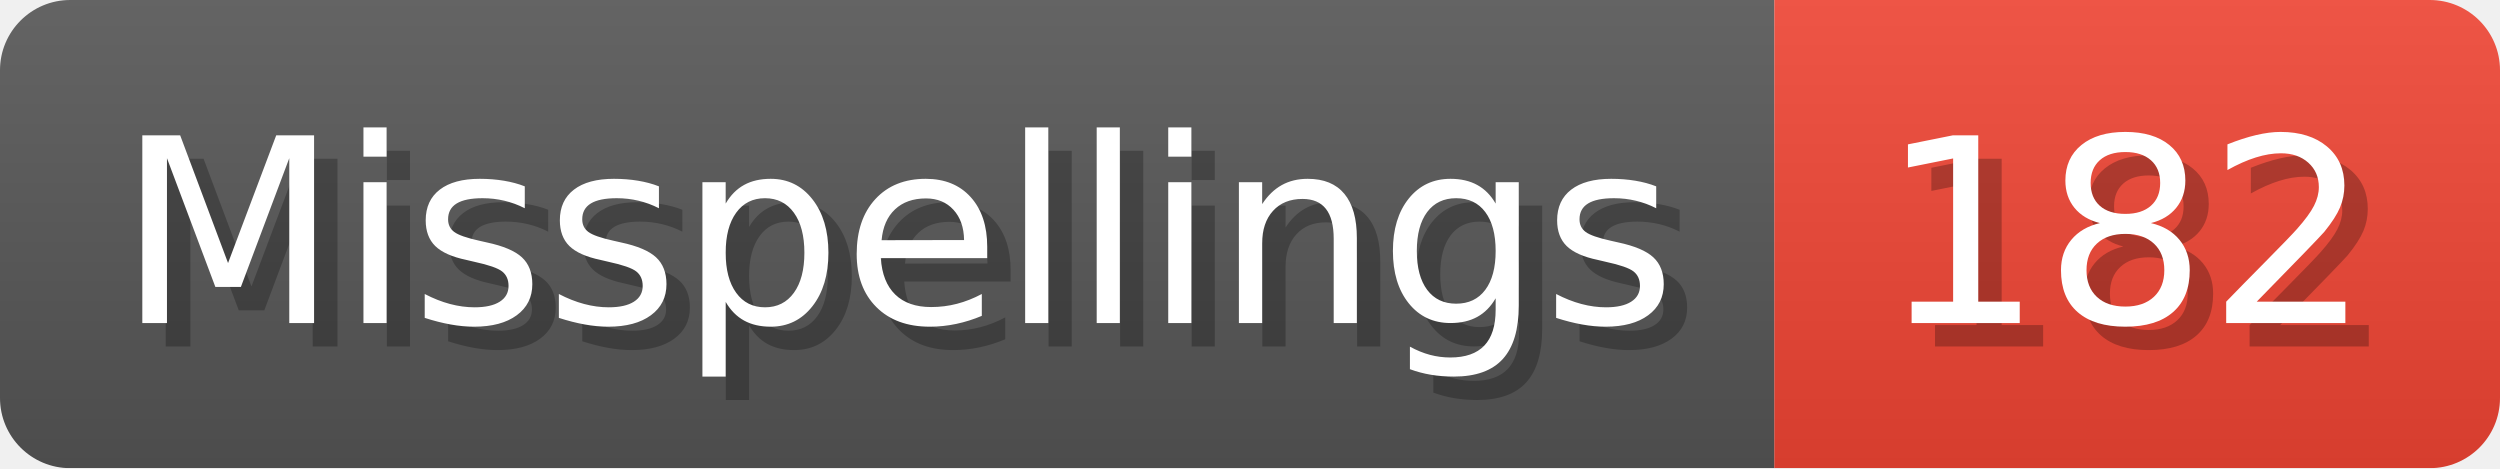
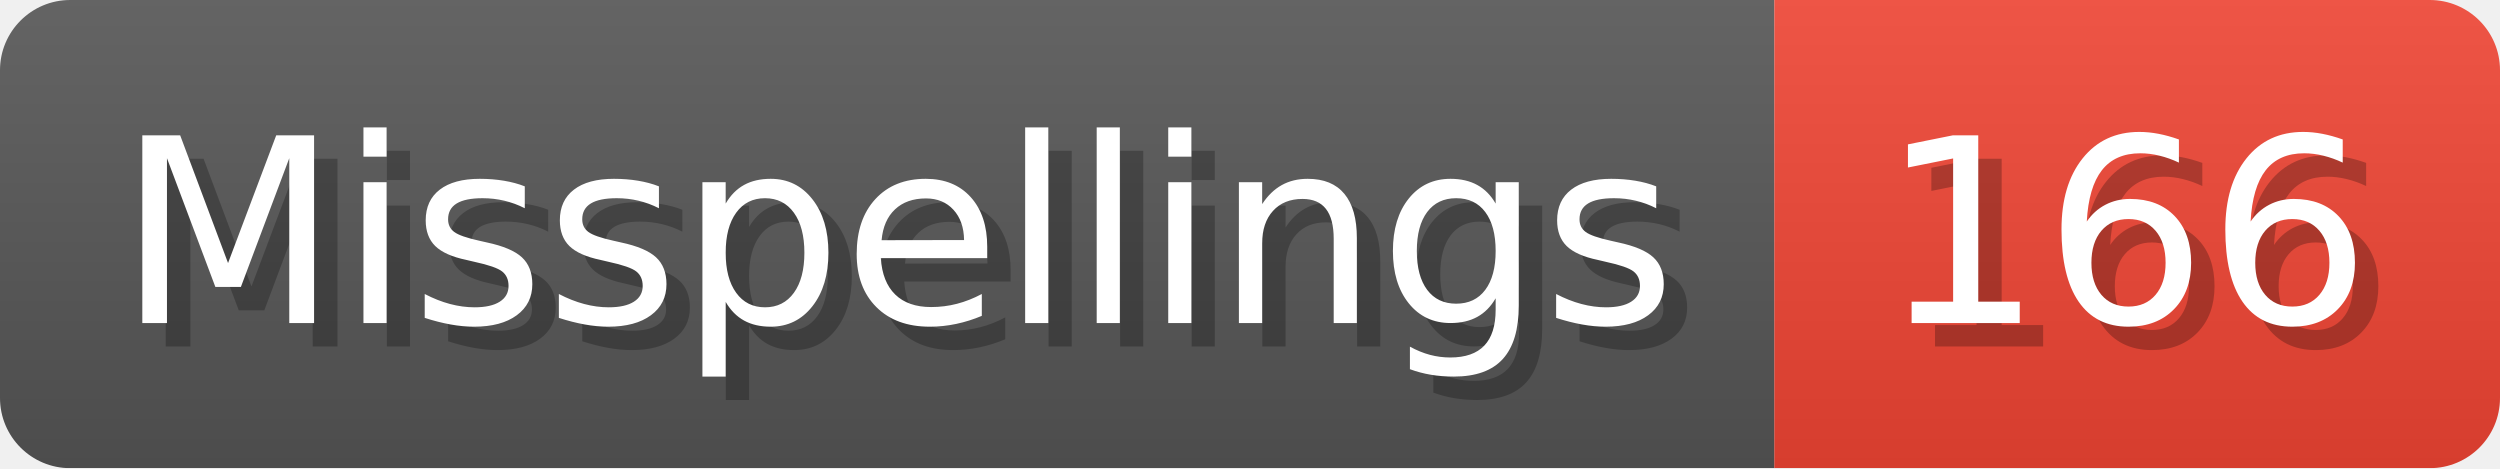
- <svg xmlns="http://www.w3.org/2000/svg" width="106.8" height="20" viewBox="0 0 1068 200" role="img" aria-label="Misspellings: 182">
+ <svg xmlns="http://www.w3.org/2000/svg" width="106.8" height="20" viewBox="0 0 1068 200" role="img" aria-label="Misspellings: 166">
  <linearGradient id="a" x2="0" y2="100%">
    <stop offset="0" stop-opacity=".1" stop-color="#EEE" />
    <stop offset="1" stop-opacity=".1" />
  </linearGradient>
  <mask id="m">
    <rect width="1068" height="200" rx="30" fill="#FFF" />
  </mask>
  <g mask="url(#m)">
    <rect width="758" height="200" fill="#555" />
    <rect width="310" height="200" fill="#E43" x="758" />
    <rect width="1068" height="200" fill="url(#a)" />
  </g>
  <g aria-hidden="true" fill="#fff" text-anchor="start" font-family="Verdana,DejaVu Sans,sans-serif" font-size="110">
    <text x="60" y="148" textLength="658" fill="#000" opacity="0.25">Misspellings</text>
    <text x="50" y="138" textLength="658">Misspellings</text>
-     <text x="813" y="148" textLength="210" fill="#000" opacity="0.25">182</text>
-     <text x="803" y="138" textLength="210">182</text>
+     <text x="813" y="148" textLength="210" fill="#000" opacity="0.25">166</text>
+     <text x="803" y="138" textLength="210">166</text>
  </g>
</svg>
